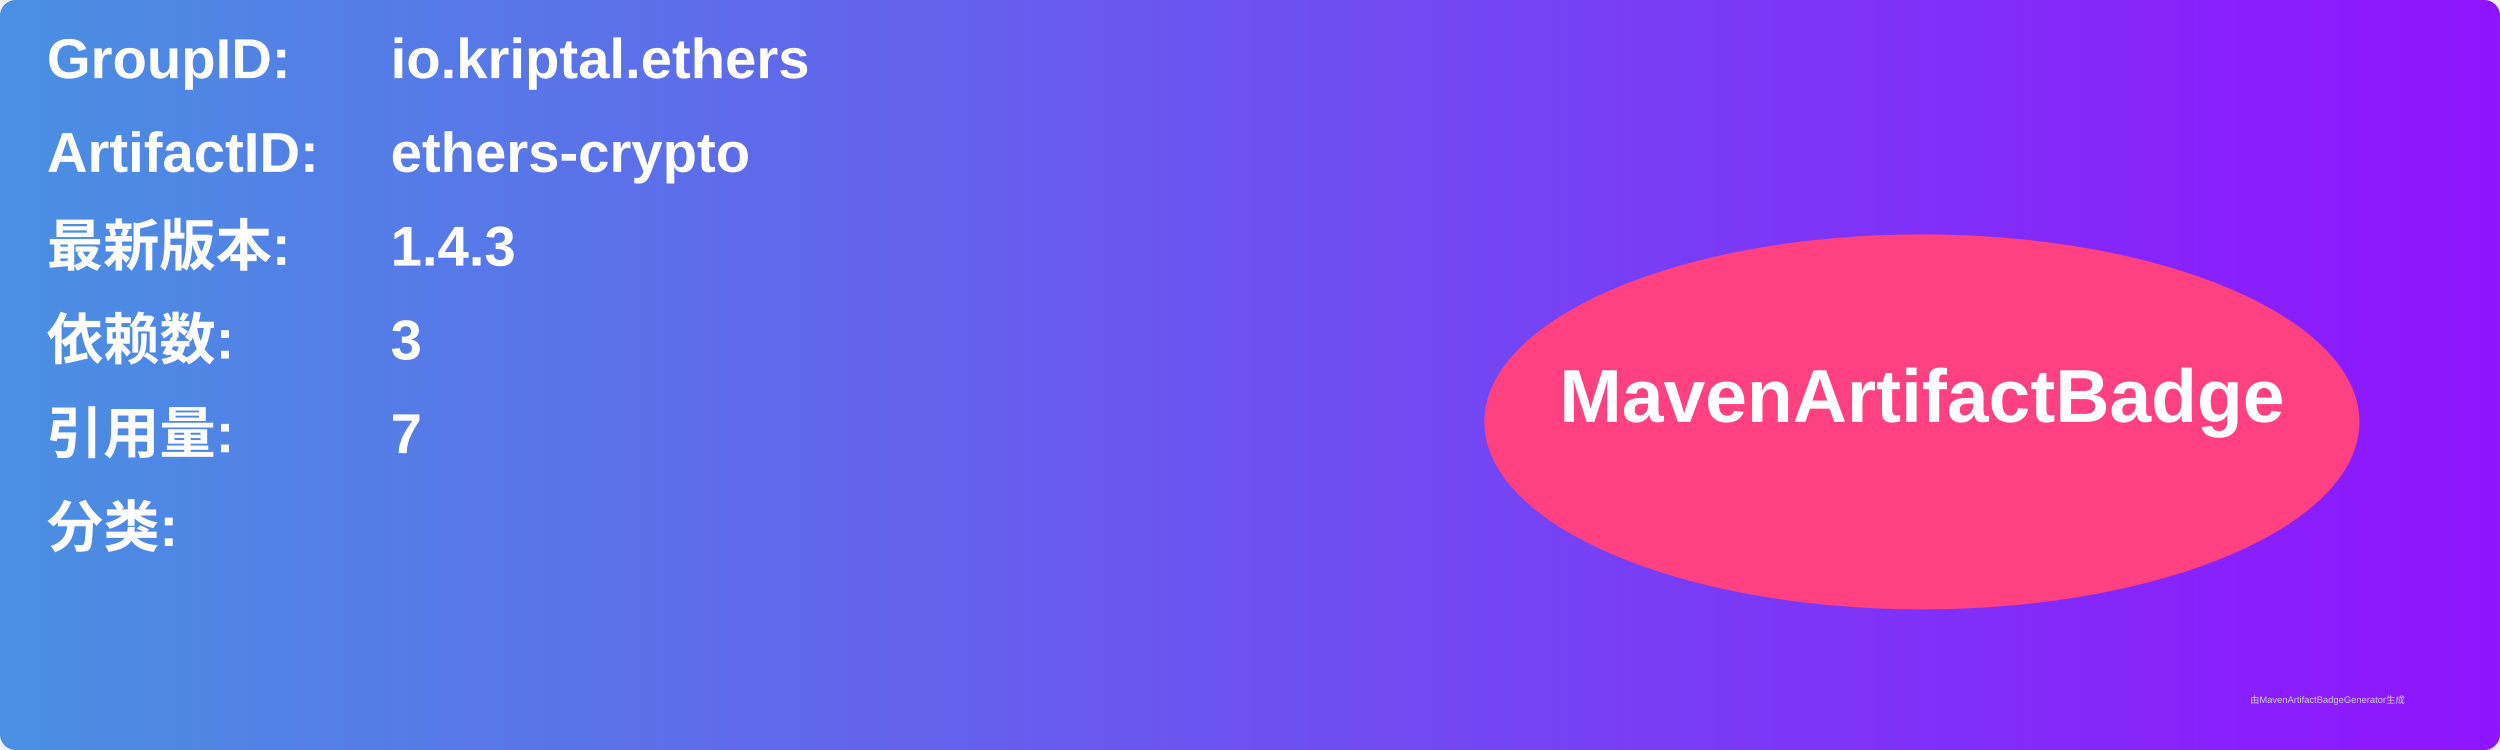
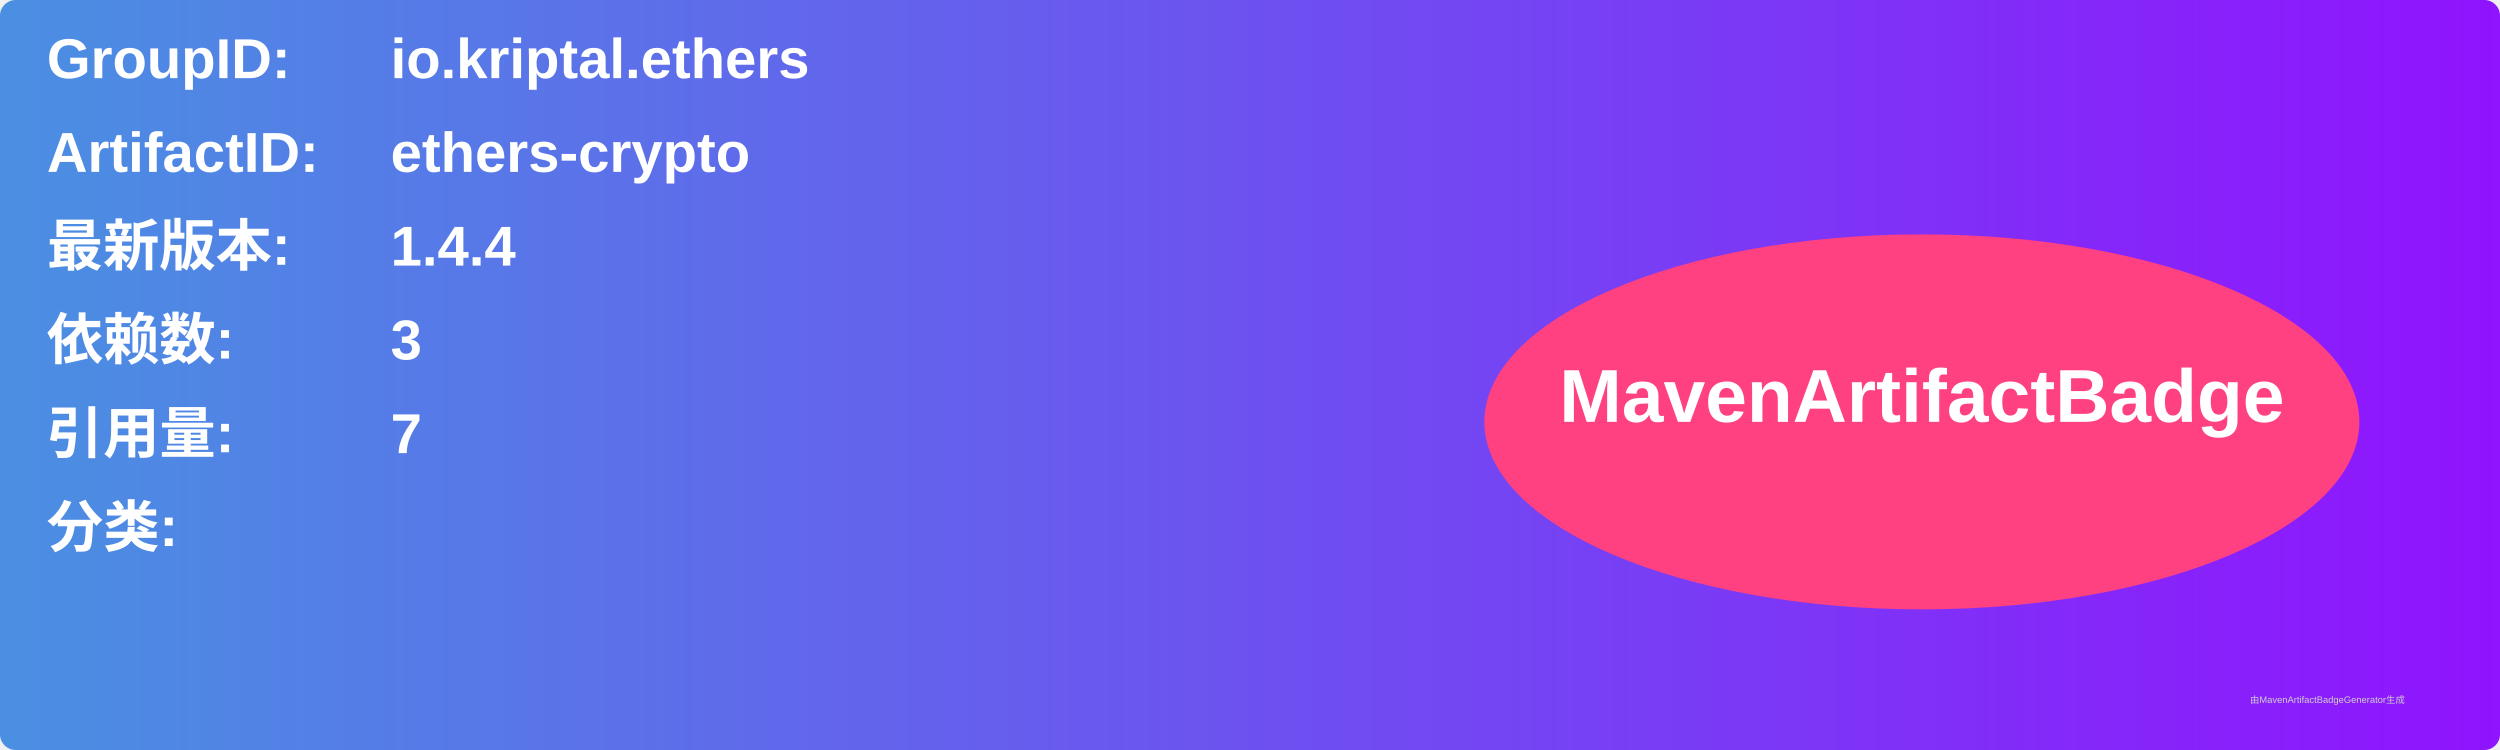
<svg xmlns="http://www.w3.org/2000/svg" width="800" height="240" viewBox="0 0 800 240">
  <linearGradient id="grad" x1="0%" y1="0%" x2="100%" y2="0%">
    <stop offset="0%" stop-color="#4a90e2" />
    <stop offset="100%" stop-color="#9013fe" />
  </linearGradient>
  <rect width="100%" height="100%" rx="5" ry="5" fill="url(#grad)" />
  <g transform="translate(15, 15)">
    <text x="0" y="10" font-family="Arial" font-size="18" fill="white" font-weight="bold" width="260">GroupID:</text>
    <text x="110" y="10" font-family="Arial" font-size="18" fill="white" font-weight="bold" width="460">io.kriptal.ethers</text>
    <text x="0" y="40" font-family="Arial" font-size="18" fill="white" font-weight="bold" width="260">ArtifactID:</text>
    <text x="110" y="40" font-family="Arial" font-size="18" fill="white" font-weight="bold" width="460">ethers-crypto</text>
    <text x="0" y="70" font-family="Arial" font-size="18" fill="white" font-weight="bold">最新版本:</text>
    <text x="110" y="70" font-family="Arial" font-size="18" fill="white" font-weight="bold">
-       <tspan font-weight="bold">1.4.3</tspan>
+       <tspan font-weight="bold">1.4.4</tspan>
    </text>
    <text x="0" y="100" font-family="Arial" font-size="18" fill="white" font-weight="bold">依赖数: </text>
    <text x="110" y="100" font-family="Arial" font-size="18" fill="white">
      <tspan font-weight="bold">3</tspan>
    </text>
    <text x="0" y="130" font-family="Arial" font-size="18" fill="white" font-weight="bold">引用量: </text>
    <text x="110" y="130" font-family="Arial" font-size="18" fill="white">
      <tspan font-weight="bold">7</tspan>
    </text>
    <text x="0" y="160" font-family="Arial" font-size="18" fill="white" font-weight="bold">分类:</text>
    <text x="10" y="190" font-family="Arial" font-size="10" fill="white">
      <tspan font-weight="bold" />
    </text>
    <ellipse cx="600" cy="120" rx="140" ry="60" fill="#ff4081" />
    <text x="600" y="120" text-anchor="middle" font-family="Arial" font-size="24" fill="white" font-weight="bold">MavenArtifactBadge</text>
  </g>
  <text x="720" y="225" font-family="Arial" font-size="3" fill="#d0d0d0">由MavenArtifactBadgeGenerator生成</text>
</svg>
